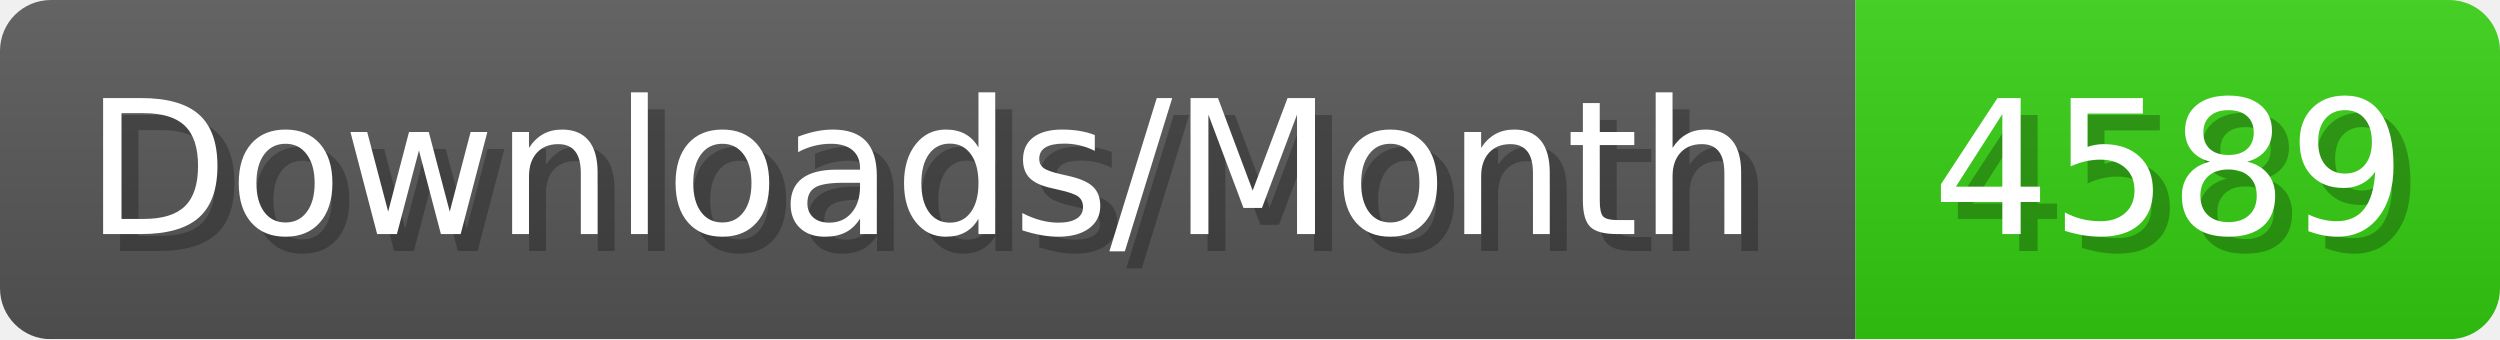
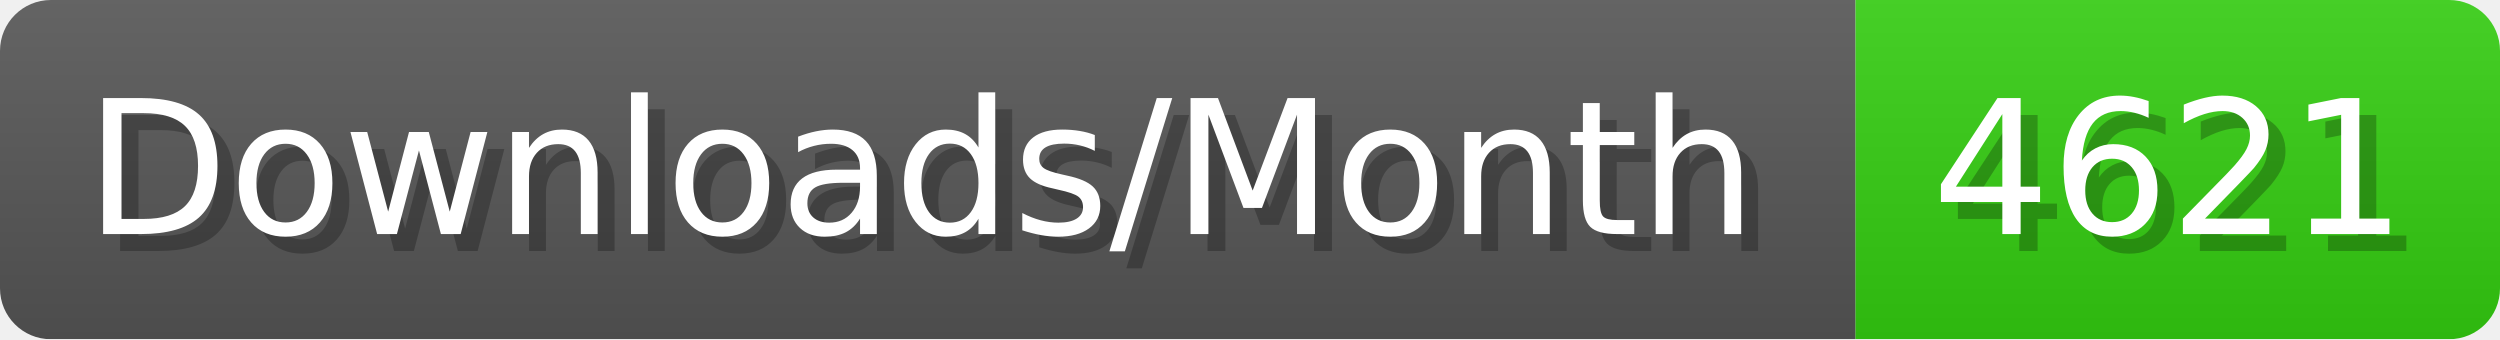
- <svg xmlns="http://www.w3.org/2000/svg" width="147.4" height="20" viewBox="0 0 1474 200" role="img" aria-label="Downloads/Month: 4589">
+ <svg xmlns="http://www.w3.org/2000/svg" width="147.4" height="20" viewBox="0 0 1474 200" role="img" aria-label="Downloads/Month: 4621">
  <linearGradient id="YlXUI" x2="0" y2="100%">
    <stop offset="0" stop-opacity=".1" stop-color="#EEE" />
    <stop offset="1" stop-opacity=".1" />
  </linearGradient>
  <mask id="JHhop">
    <rect width="1474" height="200" rx="30" fill="#FFF" />
  </mask>
  <g mask="url(#JHhop)">
    <rect width="1094" height="200" fill="#555" />
    <rect width="380" height="200" fill="#3C1" x="1094" />
    <rect width="1474" height="200" fill="url(#YlXUI)" />
  </g>
  <g aria-hidden="true" fill="#fff" text-anchor="start" font-family="Verdana,DejaVu Sans,sans-serif" font-size="110">
    <text x="60" y="148" textLength="994" fill="#000" opacity="0.25">Downloads/Month</text>
    <text x="50" y="138" textLength="994">Downloads/Month</text>
-     <text x="1149" y="148" textLength="280" fill="#000" opacity="0.25">4589</text>
-     <text x="1139" y="138" textLength="280">4589</text>
+     <text x="1149" y="148" textLength="280" fill="#000" opacity="0.25">4621</text>
+     <text x="1139" y="138" textLength="280">4621</text>
  </g>
</svg>
